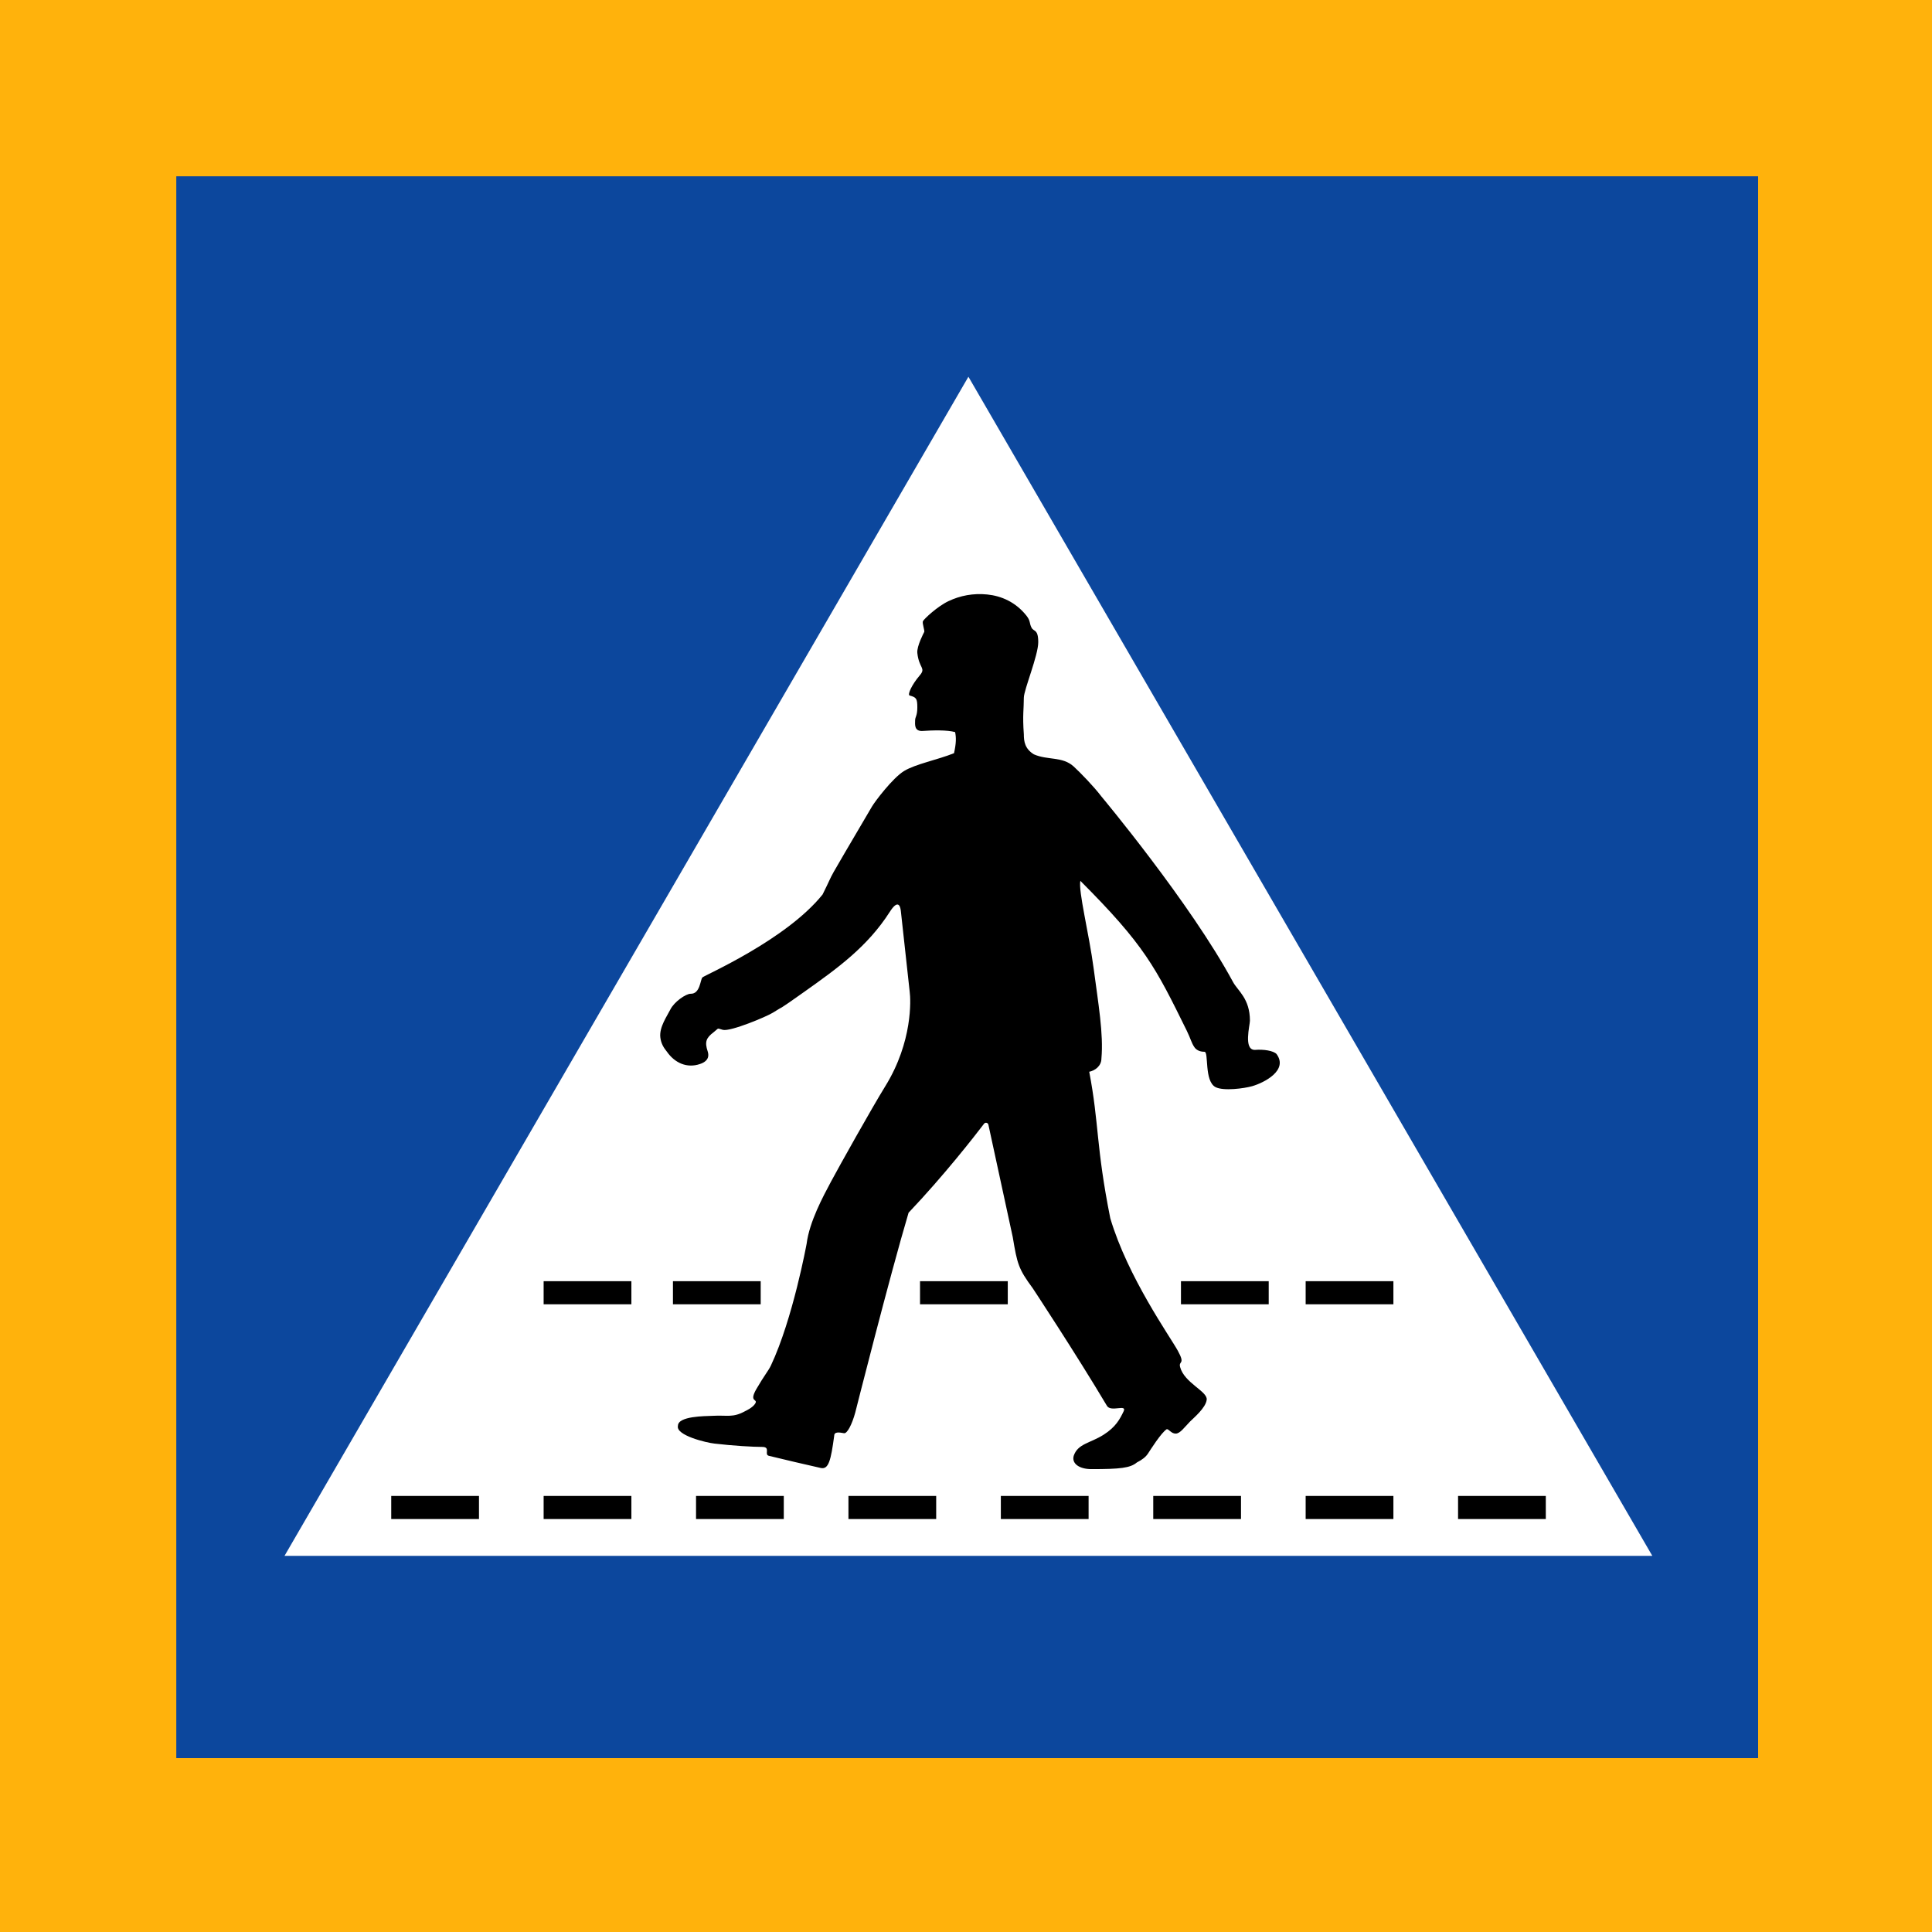
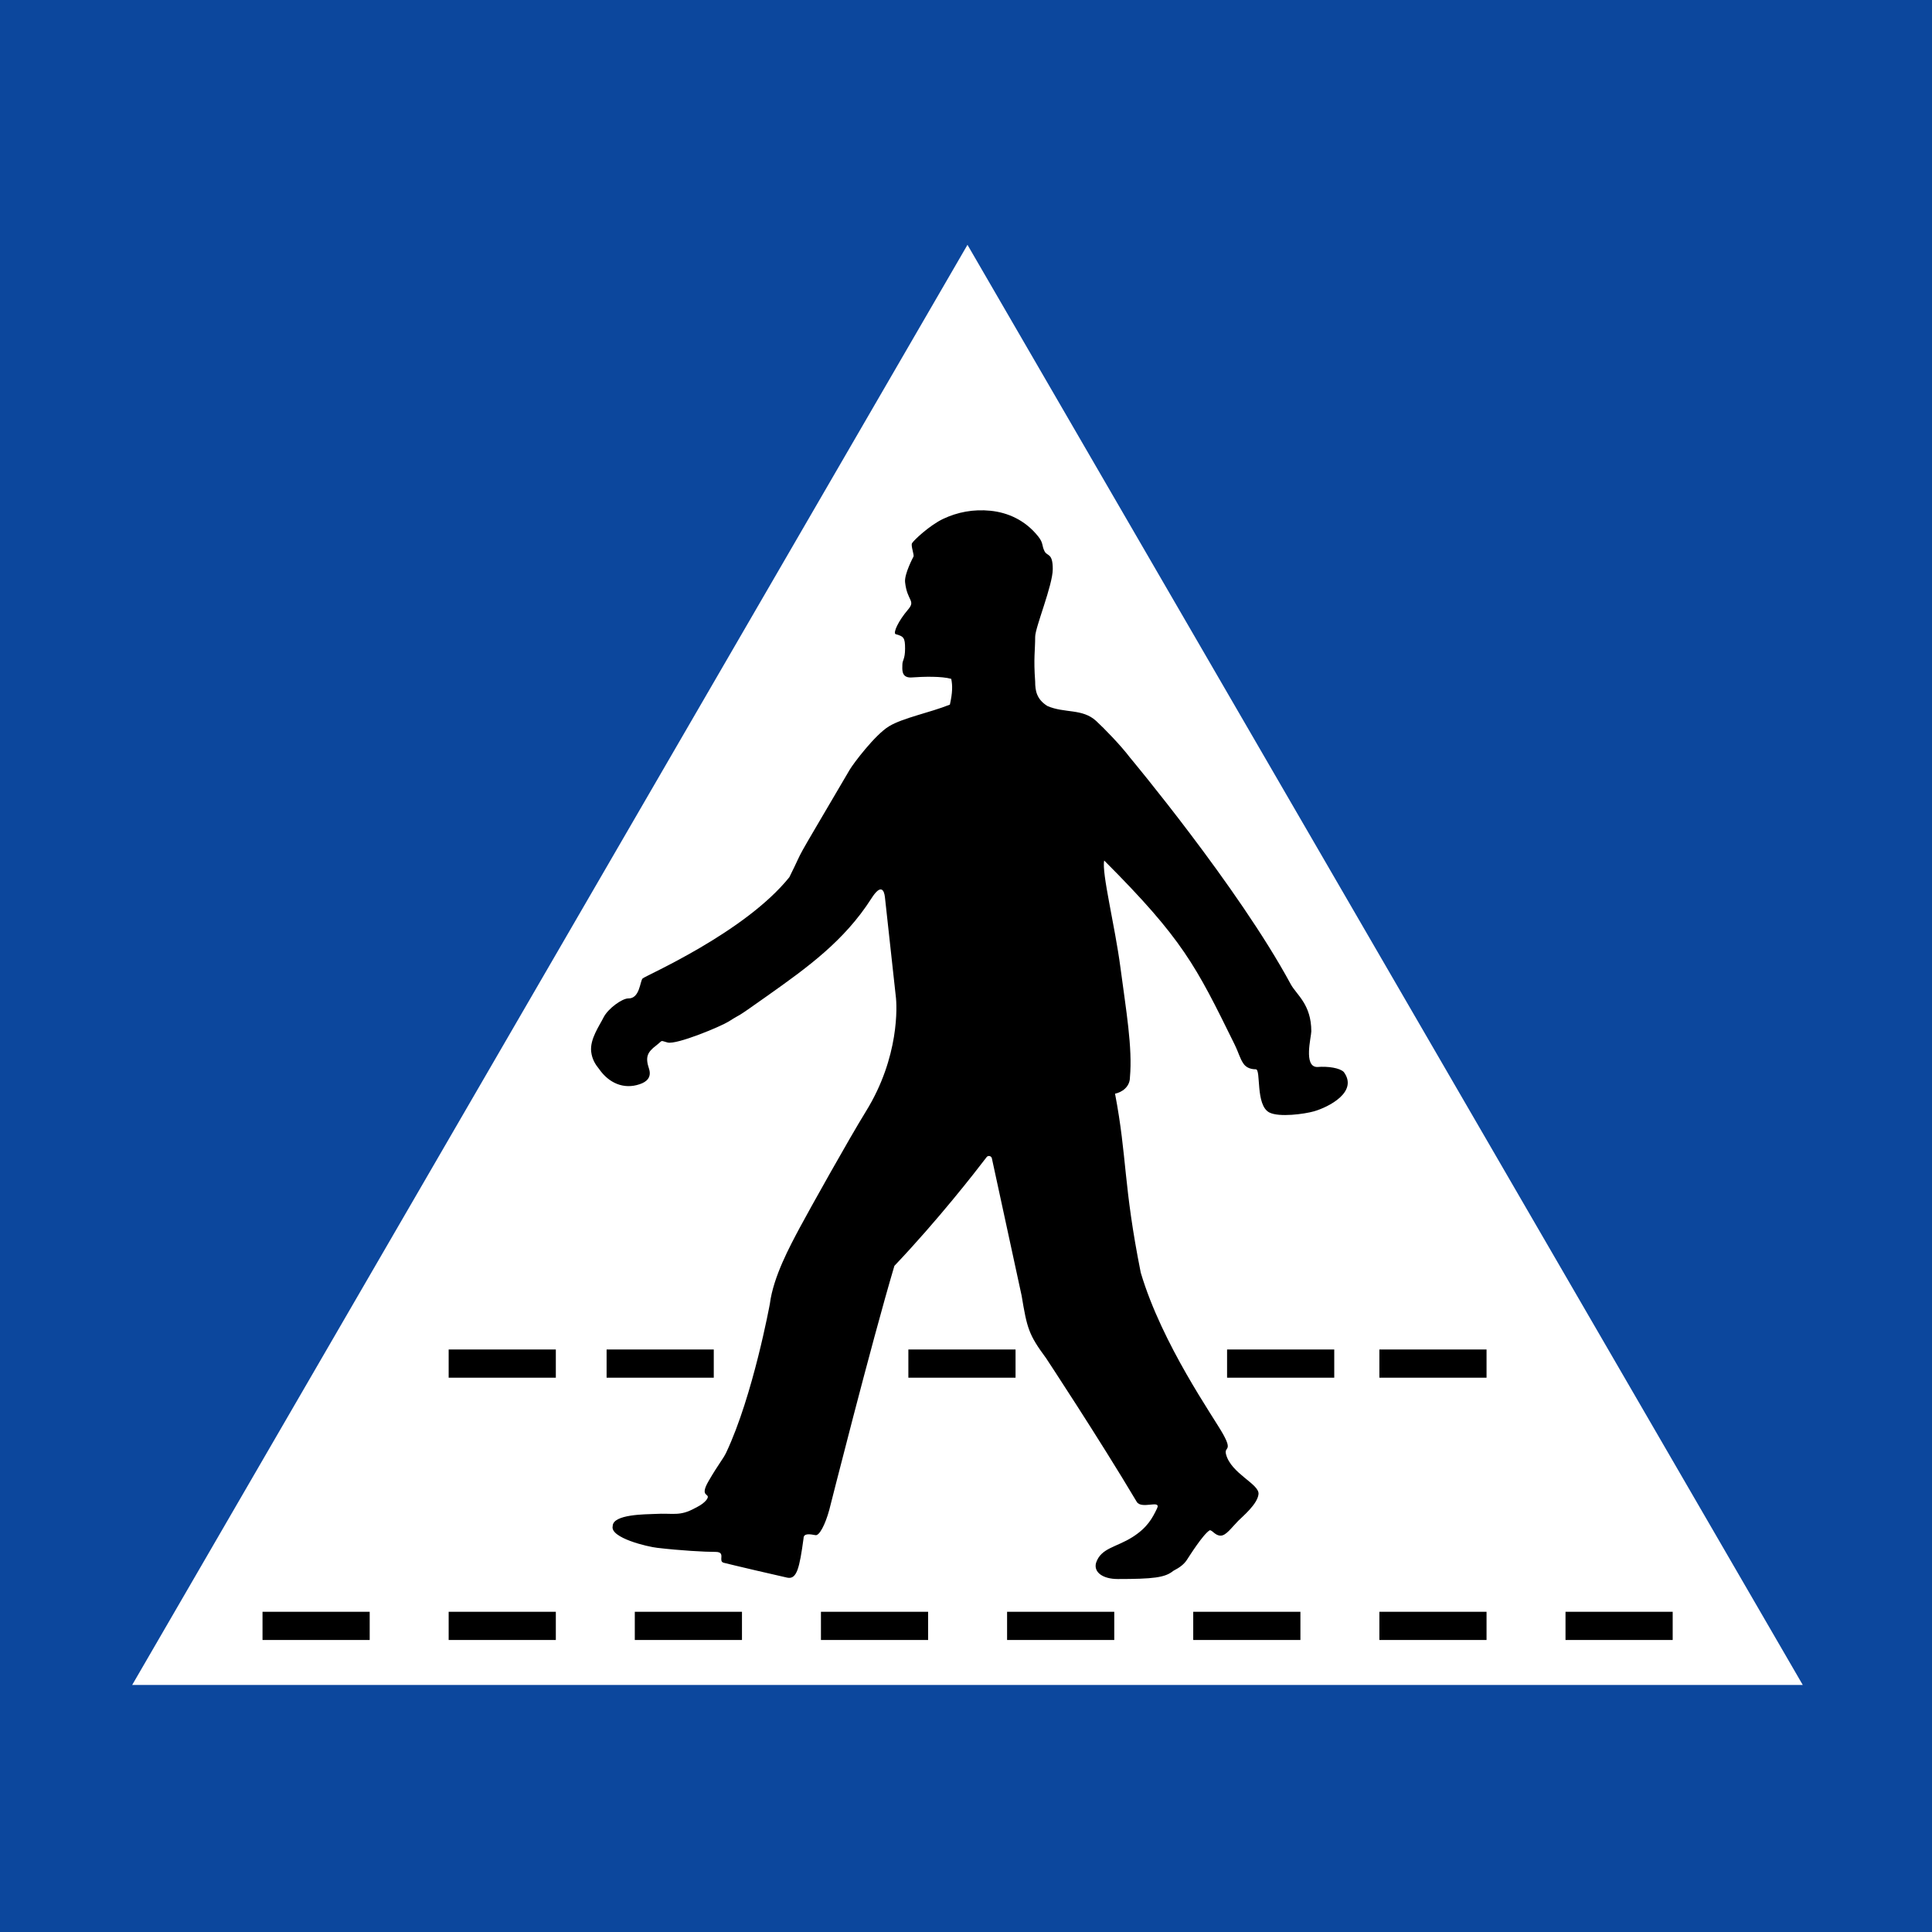
- <svg xmlns="http://www.w3.org/2000/svg" width="800" height="800" viewBox="0 0 800 800" fill="none">
-   <path d="M800 0H0V800H800V0Z" fill="#FFB20C" />
-   <path d="M728 73H73V728H728V73Z" fill="#0C479D" />
-   <path d="M401 156L684.19 644.25H117.81L401 156Z" fill="white" />
-   <path d="M198.335 619.438H162V629H198.335V619.438Z" fill="black" />
-   <path d="M576.978 619.438H540.645V629H576.978V619.438Z" fill="black" />
-   <path d="M640.086 619.438H603.751V629H640.086V619.438Z" fill="black" />
-   <path d="M324.549 619.438H288.215V629H324.549V619.438Z" fill="black" />
-   <path d="M387.656 619.438H351.322V629H387.656V619.438Z" fill="black" />
-   <path d="M450.764 619.438H414.43V629H450.764V619.438Z" fill="black" />
-   <path d="M513.872 619.438H477.538V629H513.872V619.438Z" fill="black" />
-   <path d="M261.441 619.438H225.107V629H261.441V619.438Z" fill="black" />
-   <path d="M576.978 530.514H540.645V540.076H576.978V530.514Z" fill="black" />
-   <path d="M314.987 530.514H278.653V540.076H314.987V530.514Z" fill="black" />
-   <path d="M417.298 530.514H380.963V540.076H417.298V530.514Z" fill="black" />
-   <path d="M525.346 530.514H489.012V540.076H525.346V530.514Z" fill="black" />
-   <path d="M261.441 530.514H225.107V540.076H261.441V530.514Z" fill="black" />
-   <path fill-rule="evenodd" clip-rule="evenodd" d="M395.498 303.153C395.957 305.451 395.957 307.749 395.039 311.885C388.155 314.643 379.142 316.358 374.388 319.239C369.634 322.12 362.27 331.917 361.079 333.946C339.701 370.385 346.853 357.846 340.619 370.385C325.477 389.235 291.783 403.806 290.865 404.725C289.947 405.645 289.947 411.619 285.968 411.496C283.981 411.496 279.14 414.844 277.556 418.054C276.268 420.674 272.931 425.295 273.426 429.544C273.725 432.107 274.803 433.829 276.18 435.519C279.386 440.094 284.386 442.456 289.877 440.575C292.345 439.762 293.929 438.176 293.044 435.37C291.716 431.388 292.419 429.762 295.477 427.439C297.945 425.518 296.617 425.74 299.346 426.443C302.513 427.216 317.403 420.975 319.984 419.355C325.436 415.883 320.831 419.355 333.102 410.644C346.809 400.94 359.248 391.966 368.422 377.609C371.701 372.444 372.757 374.865 373.011 377.149C373.929 385.422 376.682 410.644 376.682 410.644C377.141 413.917 377.95 431.382 366.586 449.767C360.904 458.959 347.378 483.168 344.099 489.293C340.82 495.458 335.171 505.838 334.003 515.03C334.003 515.03 328.322 546.107 319.219 565.425C318.192 567.603 316.532 569.429 313.253 575.077C309.974 580.725 313.814 579.122 312.794 581.052C311.845 582.846 308.663 584.269 308.663 584.269C303.37 587.195 301.322 585.898 294.946 586.269C292.073 586.415 280.719 586.308 280.719 590.406C279.752 594.38 292.618 597.425 295.863 597.759C303.665 598.678 311.926 599.138 315.597 599.138C319.268 599.138 316.285 602.263 318.35 602.815C320.415 603.367 337.927 607.466 339.919 607.871C343.132 608.523 344.05 604.653 345.426 594.542C345.426 592.704 347.629 593.128 349.507 593.461C350.762 593.684 352.769 589.946 354.146 584.89C354.146 584.89 368.422 528.359 376.223 502.162C390.949 486.657 403.501 470.53 407.487 465.301C408.007 464.618 409.091 464.868 409.273 465.707L419.361 512.273C421.197 523.303 421.723 525.443 427.622 533.415C427.622 533.415 445.52 560.531 458.369 582.133C460.011 584.892 466.802 581.22 465.253 584.431C463.704 587.642 462.041 590.865 456.992 594.082C451.447 597.616 446.304 597.759 444.602 602.815C443.684 606.032 446.896 608.33 451.944 608.33C463.876 608.33 468.006 607.871 470.76 605.573C473.055 604.397 474.431 603.275 475.349 601.896C476.267 600.517 480.856 593.163 483.151 591.784C484.069 591.784 484.986 593.623 486.822 593.623C488.658 593.623 490.37 591.083 492.788 588.612C494.165 587.205 499.338 582.97 499.672 579.538C500.005 576.105 490.368 572.612 488.658 566.047C487.949 563.324 490.96 565.221 487.716 559.317C484.472 553.414 467.016 528.912 459.746 504.46C453.78 474.585 455.157 465.393 451.027 443.792C453.321 443.332 456.075 441.494 456.075 438.277C456.992 428.165 454.767 415.516 452.862 401.049C450.983 386.772 446.437 368.876 447.355 364.74C473.972 391.397 478.419 400.39 491.411 426.786C493.108 430.233 493.291 431.781 494.624 433.68C495.225 434.538 496.459 435.519 498.754 435.519C500.589 435.519 498.554 447.69 503.343 450.162C506.7 451.861 515.208 450.692 518.487 449.767C523.463 448.328 533.559 443.188 528.583 436.438C527.207 435.059 523.303 434.445 519.58 434.74C514.816 434.74 517.569 424.488 517.569 422.65C517.569 413.458 512.521 410.241 510.587 406.657C492.844 373.793 456.075 329.81 456.075 329.81C452.908 325.639 447.405 319.985 444.602 317.401C439.926 313.121 433.867 314.891 428.081 312.345C424.409 310.047 423.951 307.101 423.951 304.072C423.362 296.071 423.951 293.627 423.951 288.905C423.951 285.688 429.916 271.44 429.916 265.925C429.916 260.41 428.058 261.634 427.163 259.95C426.127 258.001 426.825 257.192 424.998 254.894C420.525 249.267 414.592 246.753 408.806 246.162C403.02 245.571 397.587 246.621 392.744 248.92C388.141 251.104 382.648 256.273 382.189 257.192C381.73 258.112 383.107 261.329 382.648 261.788C382.648 261.788 379.55 267.601 379.845 270.359C380.543 276.888 383.566 276.496 380.812 279.713C377.6 283.466 375.721 287.526 376.619 287.986C379.386 288.743 379.845 289.203 379.845 292.88C379.845 296.556 378.927 296.718 378.927 298.395C378.927 299.774 378.468 302.693 381.73 302.693C386.333 302.36 392.285 302.234 395.498 303.153Z" fill="black" />
+ <svg xmlns="http://www.w3.org/2000/svg" width="655" height="655" viewBox="0 0 655 655" fill="none">
+   <path d="M655 0H0V655H655V0Z" fill="#0C479D" />
+   <path d="M328 83L611.19 571.25H44.81L328 83Z" fill="white" />
+   <path d="M125.335 546.438H89V556H125.335V546.438Z" fill="black" />
+   <path d="M503.978 546.438H467.645V556H503.978V546.438Z" fill="black" />
+   <path d="M567.086 546.438H530.751V556H567.086V546.438Z" fill="black" />
+   <path d="M251.549 546.438H215.215V556H251.549V546.438Z" fill="black" />
+   <path d="M314.656 546.438H278.322V556H314.656V546.438Z" fill="black" />
+   <path d="M377.764 546.438H341.43V556H377.764V546.438Z" fill="black" />
+   <path d="M440.872 546.438H404.538V556H440.872V546.438Z" fill="black" />
+   <path d="M188.441 546.438H152.107V556H188.441V546.438Z" fill="black" />
+   <path d="M503.978 457.514H467.645V467.076H503.978V457.514Z" fill="black" />
+   <path d="M241.987 457.514H205.653V467.076H241.987V457.514Z" fill="black" />
+   <path d="M344.298 457.514H307.963V467.076H344.298V457.514Z" fill="black" />
+   <path d="M452.346 457.514H416.012V467.076H452.346V457.514Z" fill="black" />
+   <path d="M188.441 457.514H152.107V467.076H188.441V457.514Z" fill="black" />
+   <path fill-rule="evenodd" clip-rule="evenodd" d="M322.498 230.153C322.957 232.451 322.957 234.749 322.039 238.885C315.155 241.643 306.142 243.358 301.388 246.239C296.634 249.12 289.27 258.917 288.079 260.946C266.701 297.385 273.853 284.846 267.619 297.385C252.477 316.235 218.783 330.806 217.865 331.725C216.947 332.645 216.947 338.619 212.968 338.496C210.981 338.496 206.14 341.844 204.556 345.054C203.268 347.674 199.931 352.295 200.426 356.544C200.725 359.107 201.803 360.829 203.18 362.519C206.386 367.094 211.386 369.456 216.877 367.575C219.345 366.762 220.929 365.176 220.044 362.37C218.716 358.388 219.419 356.762 222.477 354.439C224.945 352.518 223.617 352.74 226.346 353.443C229.513 354.216 244.403 347.975 246.984 346.355C252.436 342.883 247.831 346.355 260.102 337.644C273.809 327.94 286.248 318.966 295.422 304.609C298.701 299.444 299.757 301.865 300.011 304.149C300.929 312.422 303.682 337.644 303.682 337.644C304.141 340.917 304.95 358.382 293.586 376.767C287.904 385.959 274.378 410.168 271.099 416.293C267.82 422.458 262.171 432.838 261.003 442.03C261.003 442.03 255.322 473.107 246.219 492.425C245.192 494.603 243.532 496.429 240.253 502.077C236.974 507.725 240.814 506.122 239.794 508.052C238.845 509.846 235.663 511.269 235.663 511.269C230.37 514.195 228.322 512.898 221.946 513.269C219.073 513.415 207.719 513.308 207.719 517.406C206.752 521.38 219.618 524.425 222.863 524.759C230.665 525.678 238.926 526.138 242.597 526.138C246.268 526.138 243.285 529.263 245.35 529.815C247.415 530.367 264.927 534.466 266.919 534.871C270.132 535.523 271.05 531.653 272.426 521.542C272.426 519.704 274.629 520.128 276.507 520.461C277.762 520.684 279.769 516.946 281.146 511.89C281.146 511.89 295.422 455.359 303.223 429.162C317.949 413.657 330.501 397.53 334.487 392.301C335.007 391.618 336.091 391.868 336.273 392.707L346.361 439.273C348.197 450.303 348.723 452.443 354.622 460.415C354.622 460.415 372.52 487.531 385.369 509.133C387.011 511.892 393.802 508.22 392.253 511.431C390.704 514.642 389.041 517.865 383.992 521.082C378.447 524.616 373.304 524.759 371.602 529.815C370.684 533.032 373.896 535.33 378.944 535.33C390.876 535.33 395.006 534.871 397.76 532.573C400.055 531.397 401.431 530.275 402.349 528.896C403.267 527.517 407.856 520.163 410.151 518.784C411.069 518.784 411.986 520.623 413.822 520.623C415.658 520.623 417.37 518.083 419.788 515.612C421.165 514.205 426.338 509.97 426.672 506.538C427.005 503.105 417.368 499.612 415.658 493.047C414.949 490.324 417.96 492.221 414.716 486.317C411.472 480.414 394.016 455.912 386.746 431.46C380.78 401.585 382.157 392.393 378.027 370.792C380.321 370.332 383.075 368.494 383.075 365.277C383.992 355.165 381.767 342.516 379.862 328.049C377.983 313.772 373.437 295.876 374.355 291.74C400.972 318.397 405.419 327.39 418.411 353.786C420.108 357.233 420.291 358.781 421.624 360.68C422.225 361.538 423.459 362.519 425.754 362.519C427.589 362.519 425.554 374.69 430.343 377.162C433.7 378.861 442.208 377.692 445.487 376.767C450.463 375.328 460.559 370.188 455.583 363.438C454.207 362.059 450.303 361.445 446.58 361.74C441.816 361.74 444.569 351.488 444.569 349.65C444.569 340.458 439.521 337.241 437.587 333.657C419.844 300.793 383.075 256.81 383.075 256.81C379.908 252.639 374.405 246.985 371.602 244.401C366.926 240.121 360.867 241.891 355.081 239.345C351.409 237.047 350.951 234.101 350.951 231.072C350.362 223.071 350.951 220.627 350.951 215.905C350.951 212.688 356.916 198.44 356.916 192.925C356.916 187.41 355.058 188.634 354.163 186.95C353.127 185.001 353.825 184.192 351.998 181.894C347.525 176.267 341.592 173.753 335.806 173.162C330.02 172.571 324.587 173.621 319.744 175.92C315.141 178.104 309.648 183.273 309.189 184.192C308.73 185.112 310.107 188.329 309.648 188.788C309.648 188.788 306.55 194.601 306.845 197.359C307.543 203.888 310.566 203.496 307.812 206.713C304.6 210.466 302.721 214.526 303.619 214.986C306.386 215.743 306.845 216.203 306.845 219.88C306.845 223.556 305.927 223.718 305.927 225.395C305.927 226.774 305.468 229.693 308.73 229.693C313.333 229.36 319.285 229.234 322.498 230.153Z" fill="black" />
</svg>
